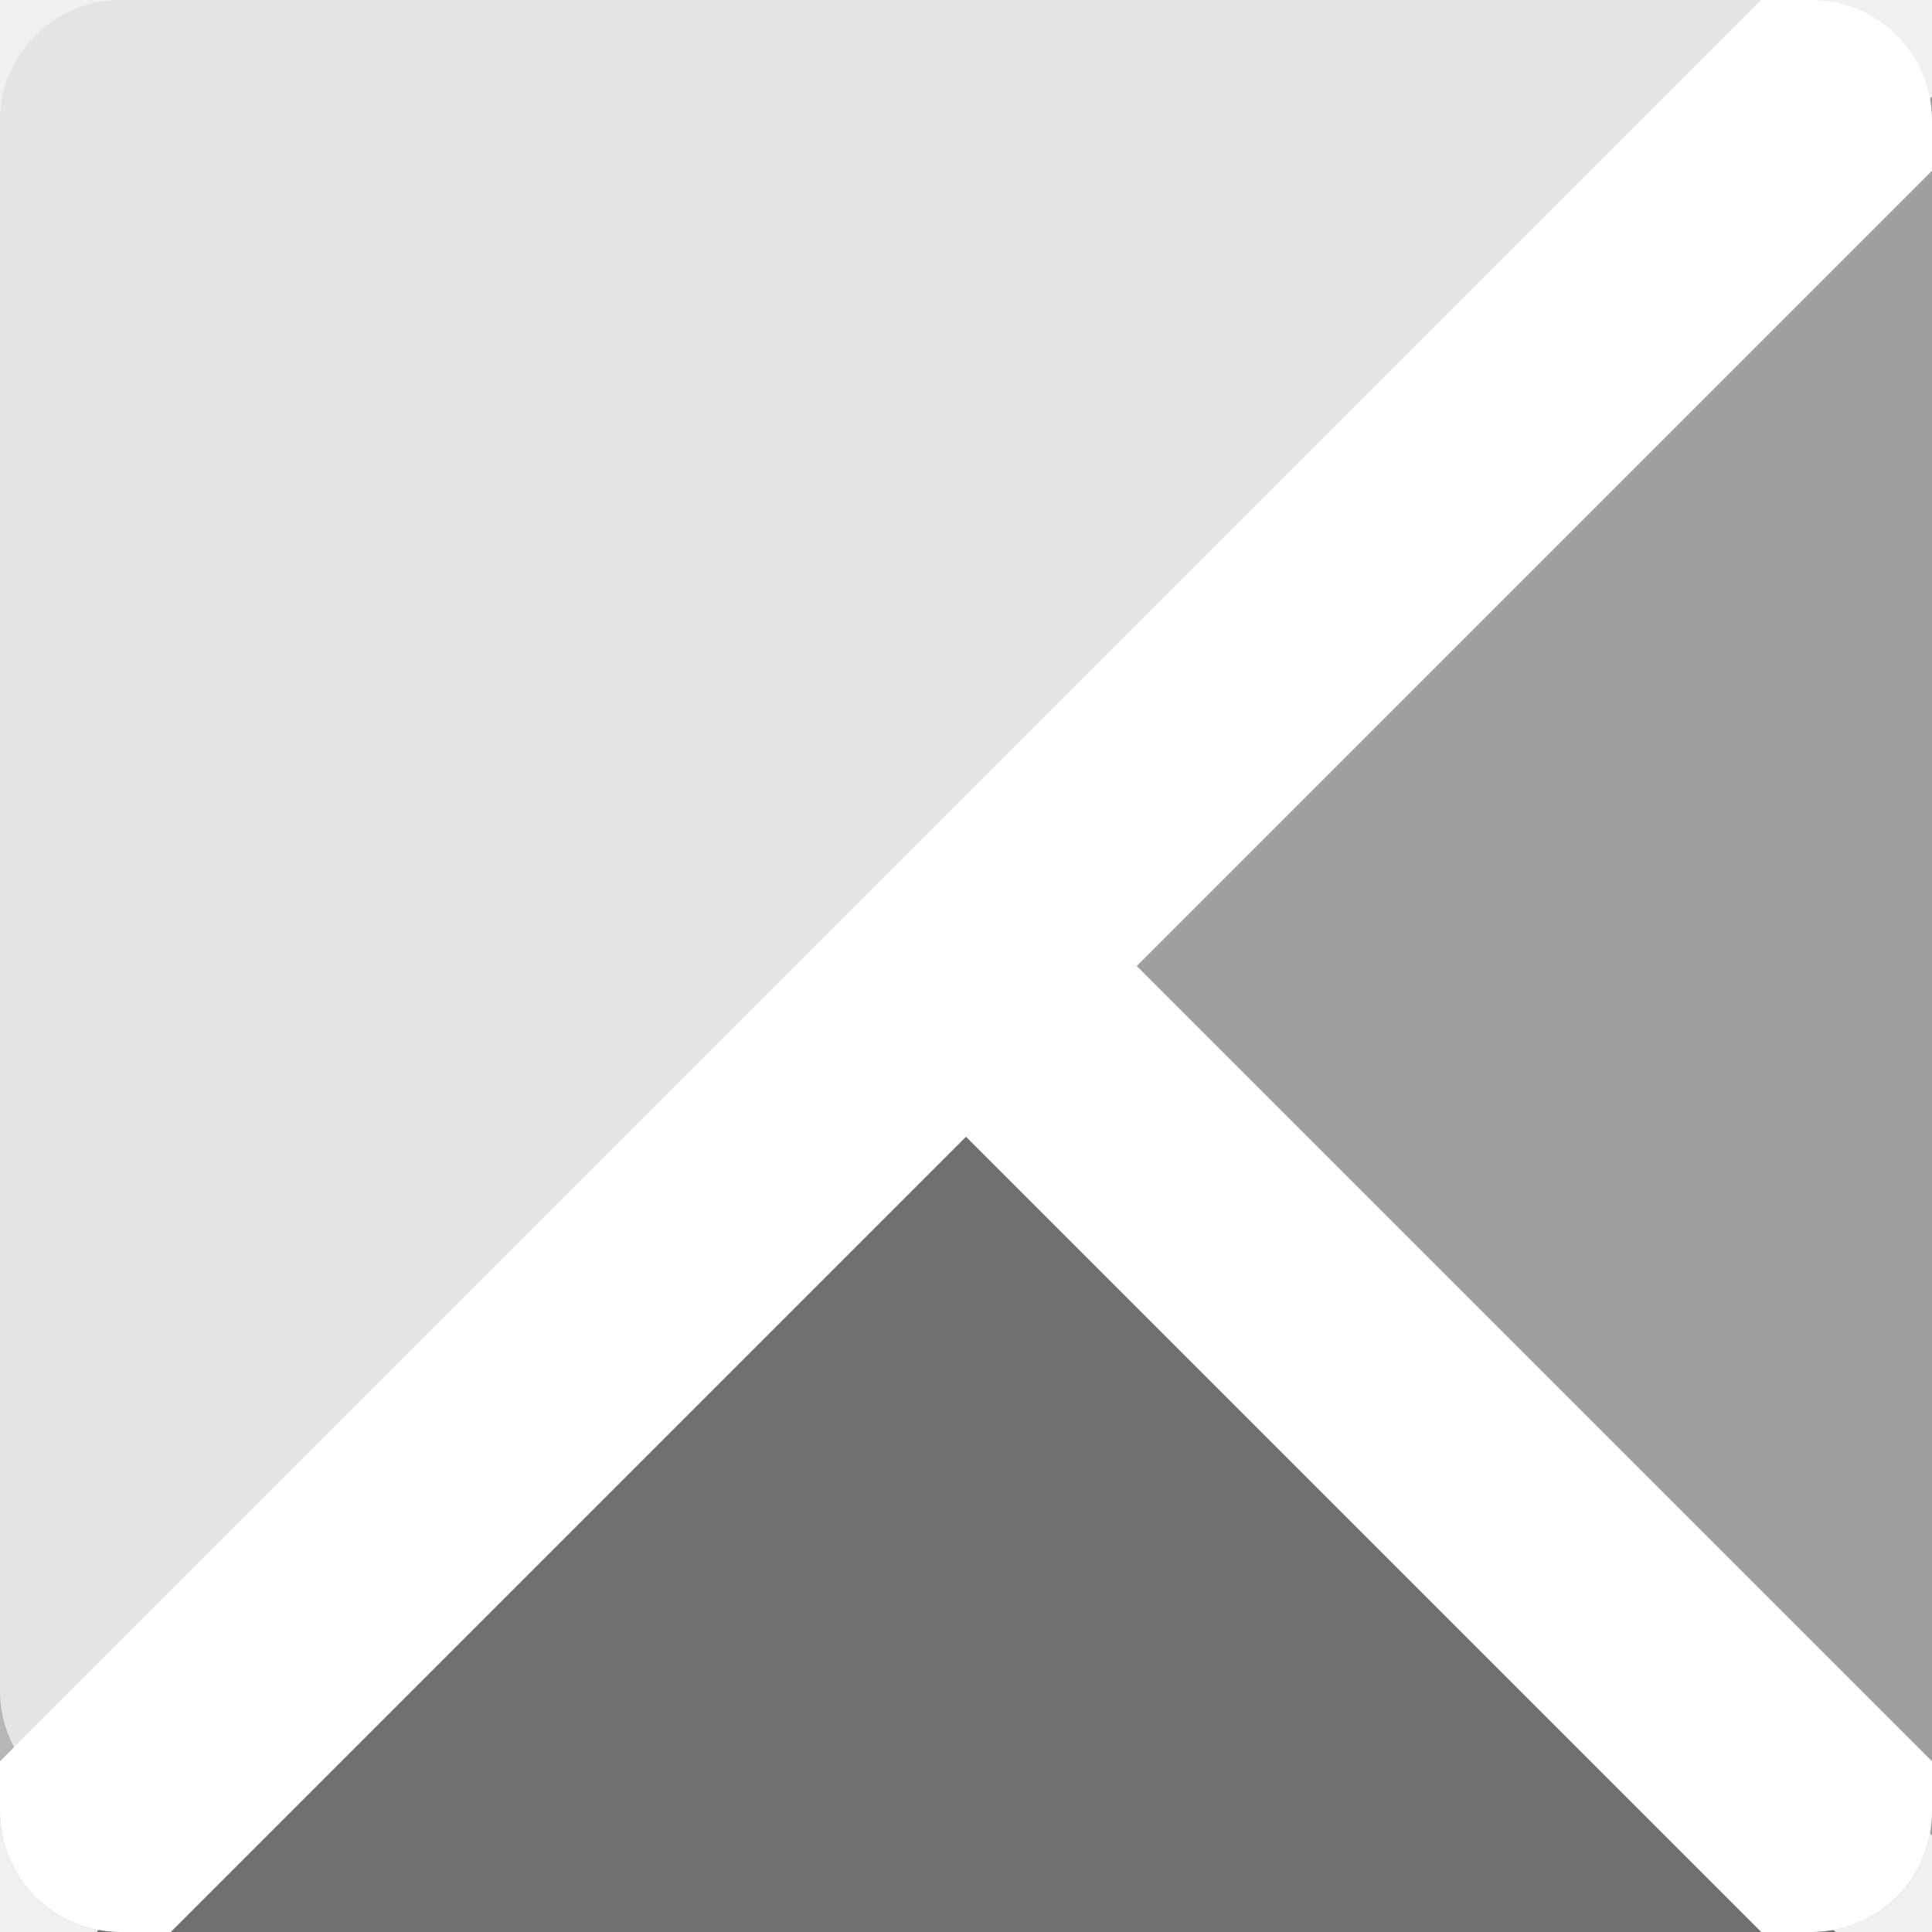
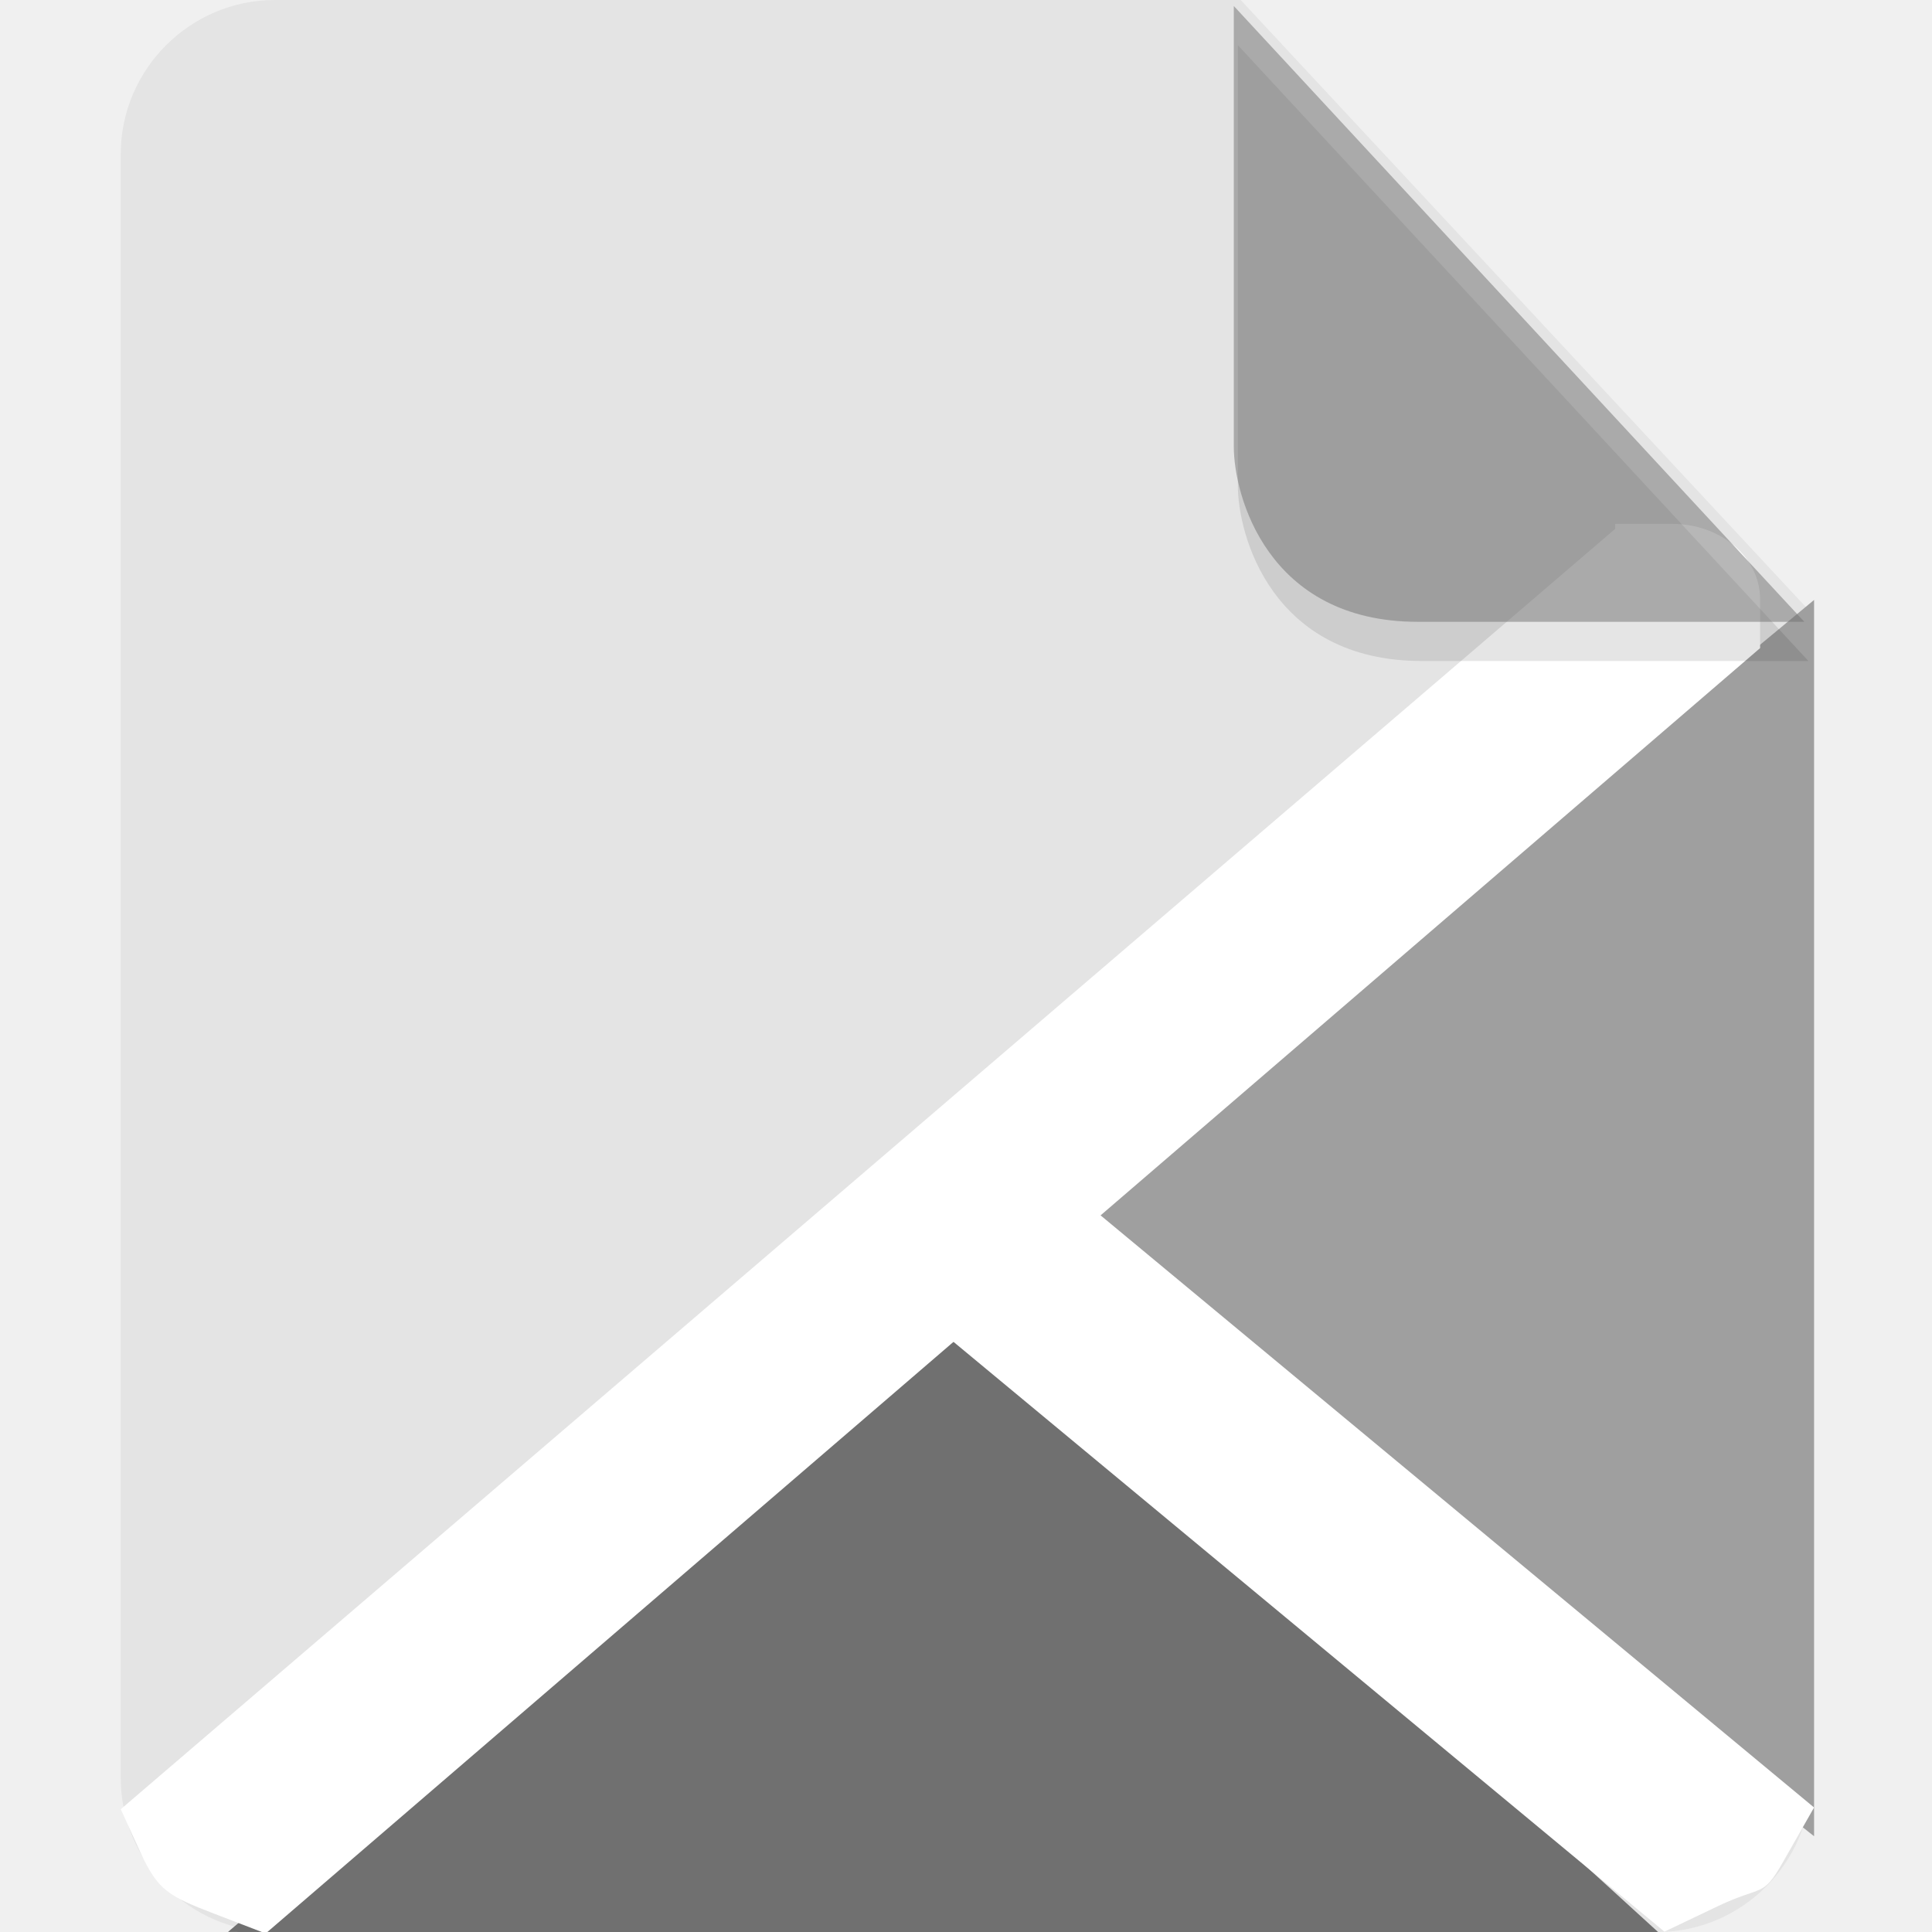
- <svg xmlns="http://www.w3.org/2000/svg" width="16" height="16" version="1.1">
-   <rect style="fill:#e4e4e4" width="16" height="16" x="-16" y="-16" rx="1" ry="1" transform="matrix(0,-1,-1,0,0,0)" />
-   <path style="opacity:0.2" d="M 1,16 C 0.446,16 0,15.554 0,15 l 0,-1 c 0,0.554 0.446,1 1,1 l 14,0 c 0.554,0 1,-0.446 1,-1 l 0,1 c 0,0.554 -0.446,1 -1,1 L 1,16 Z" />
-   <path style="fill:#707070;fill-rule:evenodd" d="M 0.8,16 8,8.8 15.2,16 Z" />
-   <path style="fill:#9f9f9f;fill-rule:evenodd" d="M 16,15.2 8.8,8 16,0.8 Z" />
-   <path style="fill:#ffffff;fill-rule:evenodd" d="M 8.707,7.293 7.293,8.707 14.586,16 15,16 c 0.554,0 1,-0.446 1,-1 L 16,14.586 8.707,7.293 Z" />
-   <path style="fill:#ffffff;fill-rule:evenodd" d="M 14.586,0 0,14.586 0,15 c 0,0.554 0.446,1 1,1 l 0.414,0 14.586,-14.586 0,-0.414 c 0,-0.554 -0.446,-1 -1,-1 l -0.414,0 z" />
+ <svg xmlns="http://www.w3.org/2000/svg" id="_图层_1" data-name="图层_1" version="1.1" viewBox="0 0 128 128" width="16" height="16" xml:space="preserve">
+   <defs id="defs1">
+     <style id="style1">
+       .st0 {
+         fill: #0071e9;
+       }
+ 
+       .st1 {
+         fill: #fff;
+       }
+ 
+       .st2 {
+         fill: #5aaaff;
+         isolation: isolate;
+         opacity: .5;
+       }
+     </style>
+   </defs>
+   <path class="st0" d="M18.2,0c-5.6,0-10.2,4.6-10.2,10.2v107.6c0,5.6,4.6,10.2,10.2,10.2h91.6c5.6,0,10.2-4.6,10.2-10.2V40.6L82.2,0H18.2Z" id="path1" style="fill:#e4e4e4;fill-opacity:1" />
+   <g id="g3" transform="matrix(2.003342,0,0,1.662313,-0.01336676,28.44359)" style="display:inline">
+     <path style="fill:#707070;fill-rule:evenodd;fill-opacity:1" d="M 7.547,59.887 32,34.8 55.145,60.225 Z" id="path3" />
+     <path style="fill:#9f9f9f;fill-rule:evenodd;fill-opacity:1" d="M 60,56.074 34.8,32 60,6.8 Z" id="path4" />
+     <path style="fill:#ffffff;fill-rule:evenodd" d="m 34.476,29.4 -4.953,4.953 25.528,25.524 1.762,-1.013 c 1.5,-0.862 1.477,-0.317 2.159,-1.762 L 60,54.928 34.476,29.4 Z" id="path5" />
+     <path style="fill:#ffffff;fill-rule:evenodd;stroke-width:0.984" d="M 53.423,3.968 4,54.997 4.654,56.722 c 0.573,1.513 0.936,1.743 2.437,2.439 L 8.792,59.949 58.215,8.72 V 6.77 c 0,-1.663 -1.295,-3.002 -2.904,-3.002 H 53.423 Z" id="path6" />
+   </g>
+   <path class="st2" d="m 82.013,2.994 v 29.2 c 0,3.2 2.2,11.6 12.2,11.6 h 25.6 z" id="path2" style="fill:#000000;fill-opacity:0.2" />
+   <path class="st2" d="M 81.743,0.398 V 29.598 c 0,3.2 2.2,11.6 12.2,11.6 h 25.6 z" id="path2-6" style="opacity:0.5;isolation:isolate;fill:#707070;fill-opacity:1" />
</svg>
